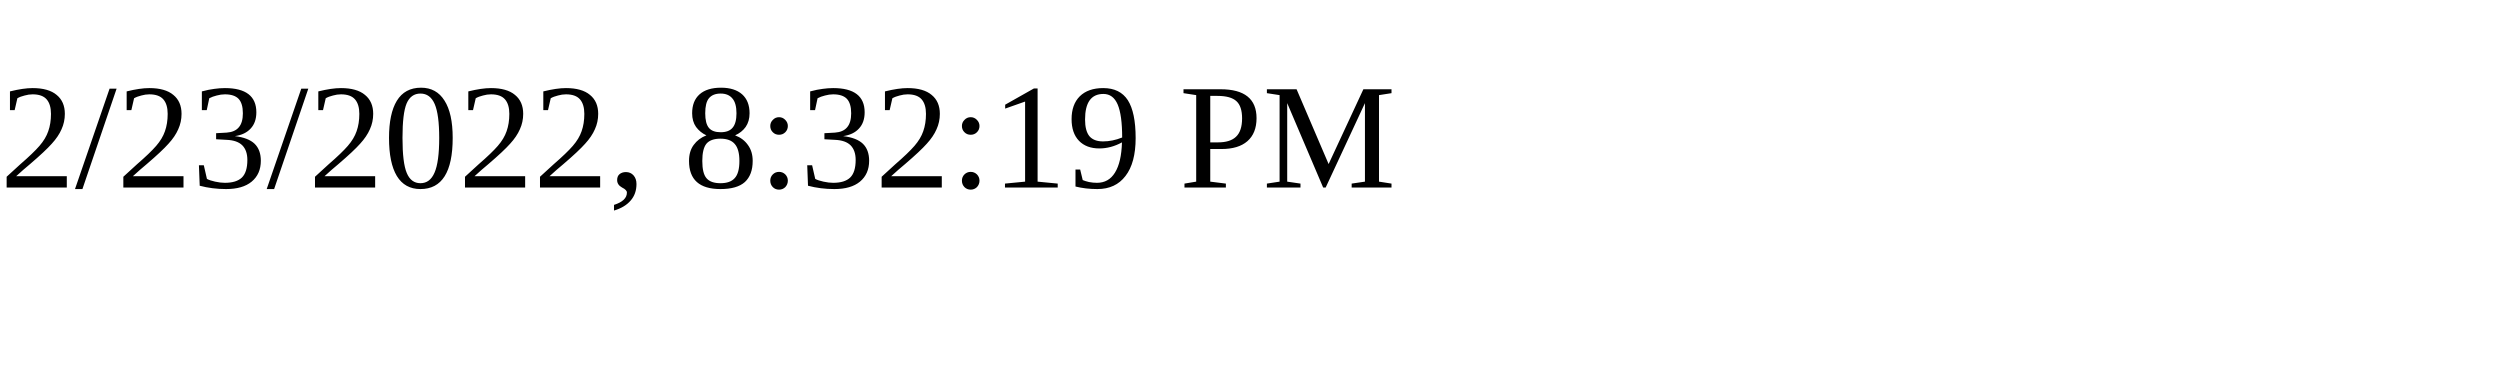
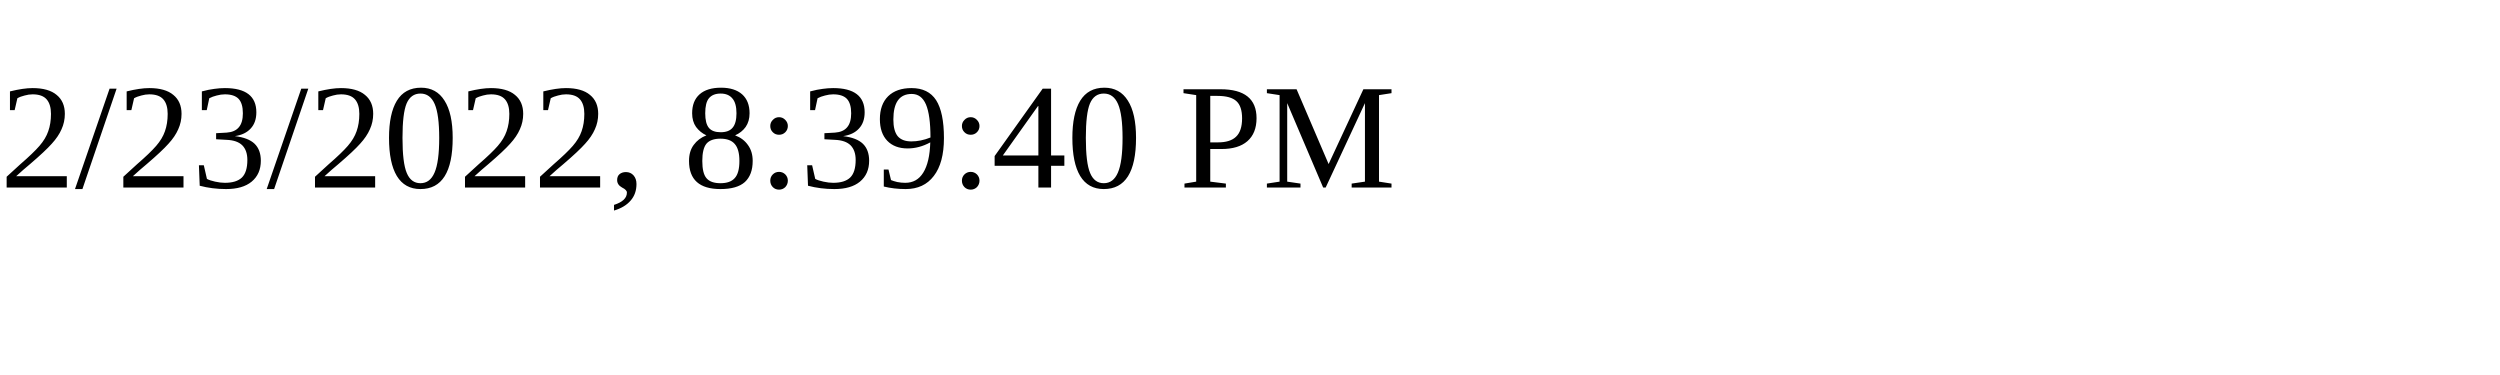
<svg xmlns="http://www.w3.org/2000/svg" height="30" width="200">
-   <text x="0" y="15">2/23/2022, 8:32:19 PM</text>
+   <text x="0" y="15">2/23/2022, 8:39:40 PM</text>
</svg>
